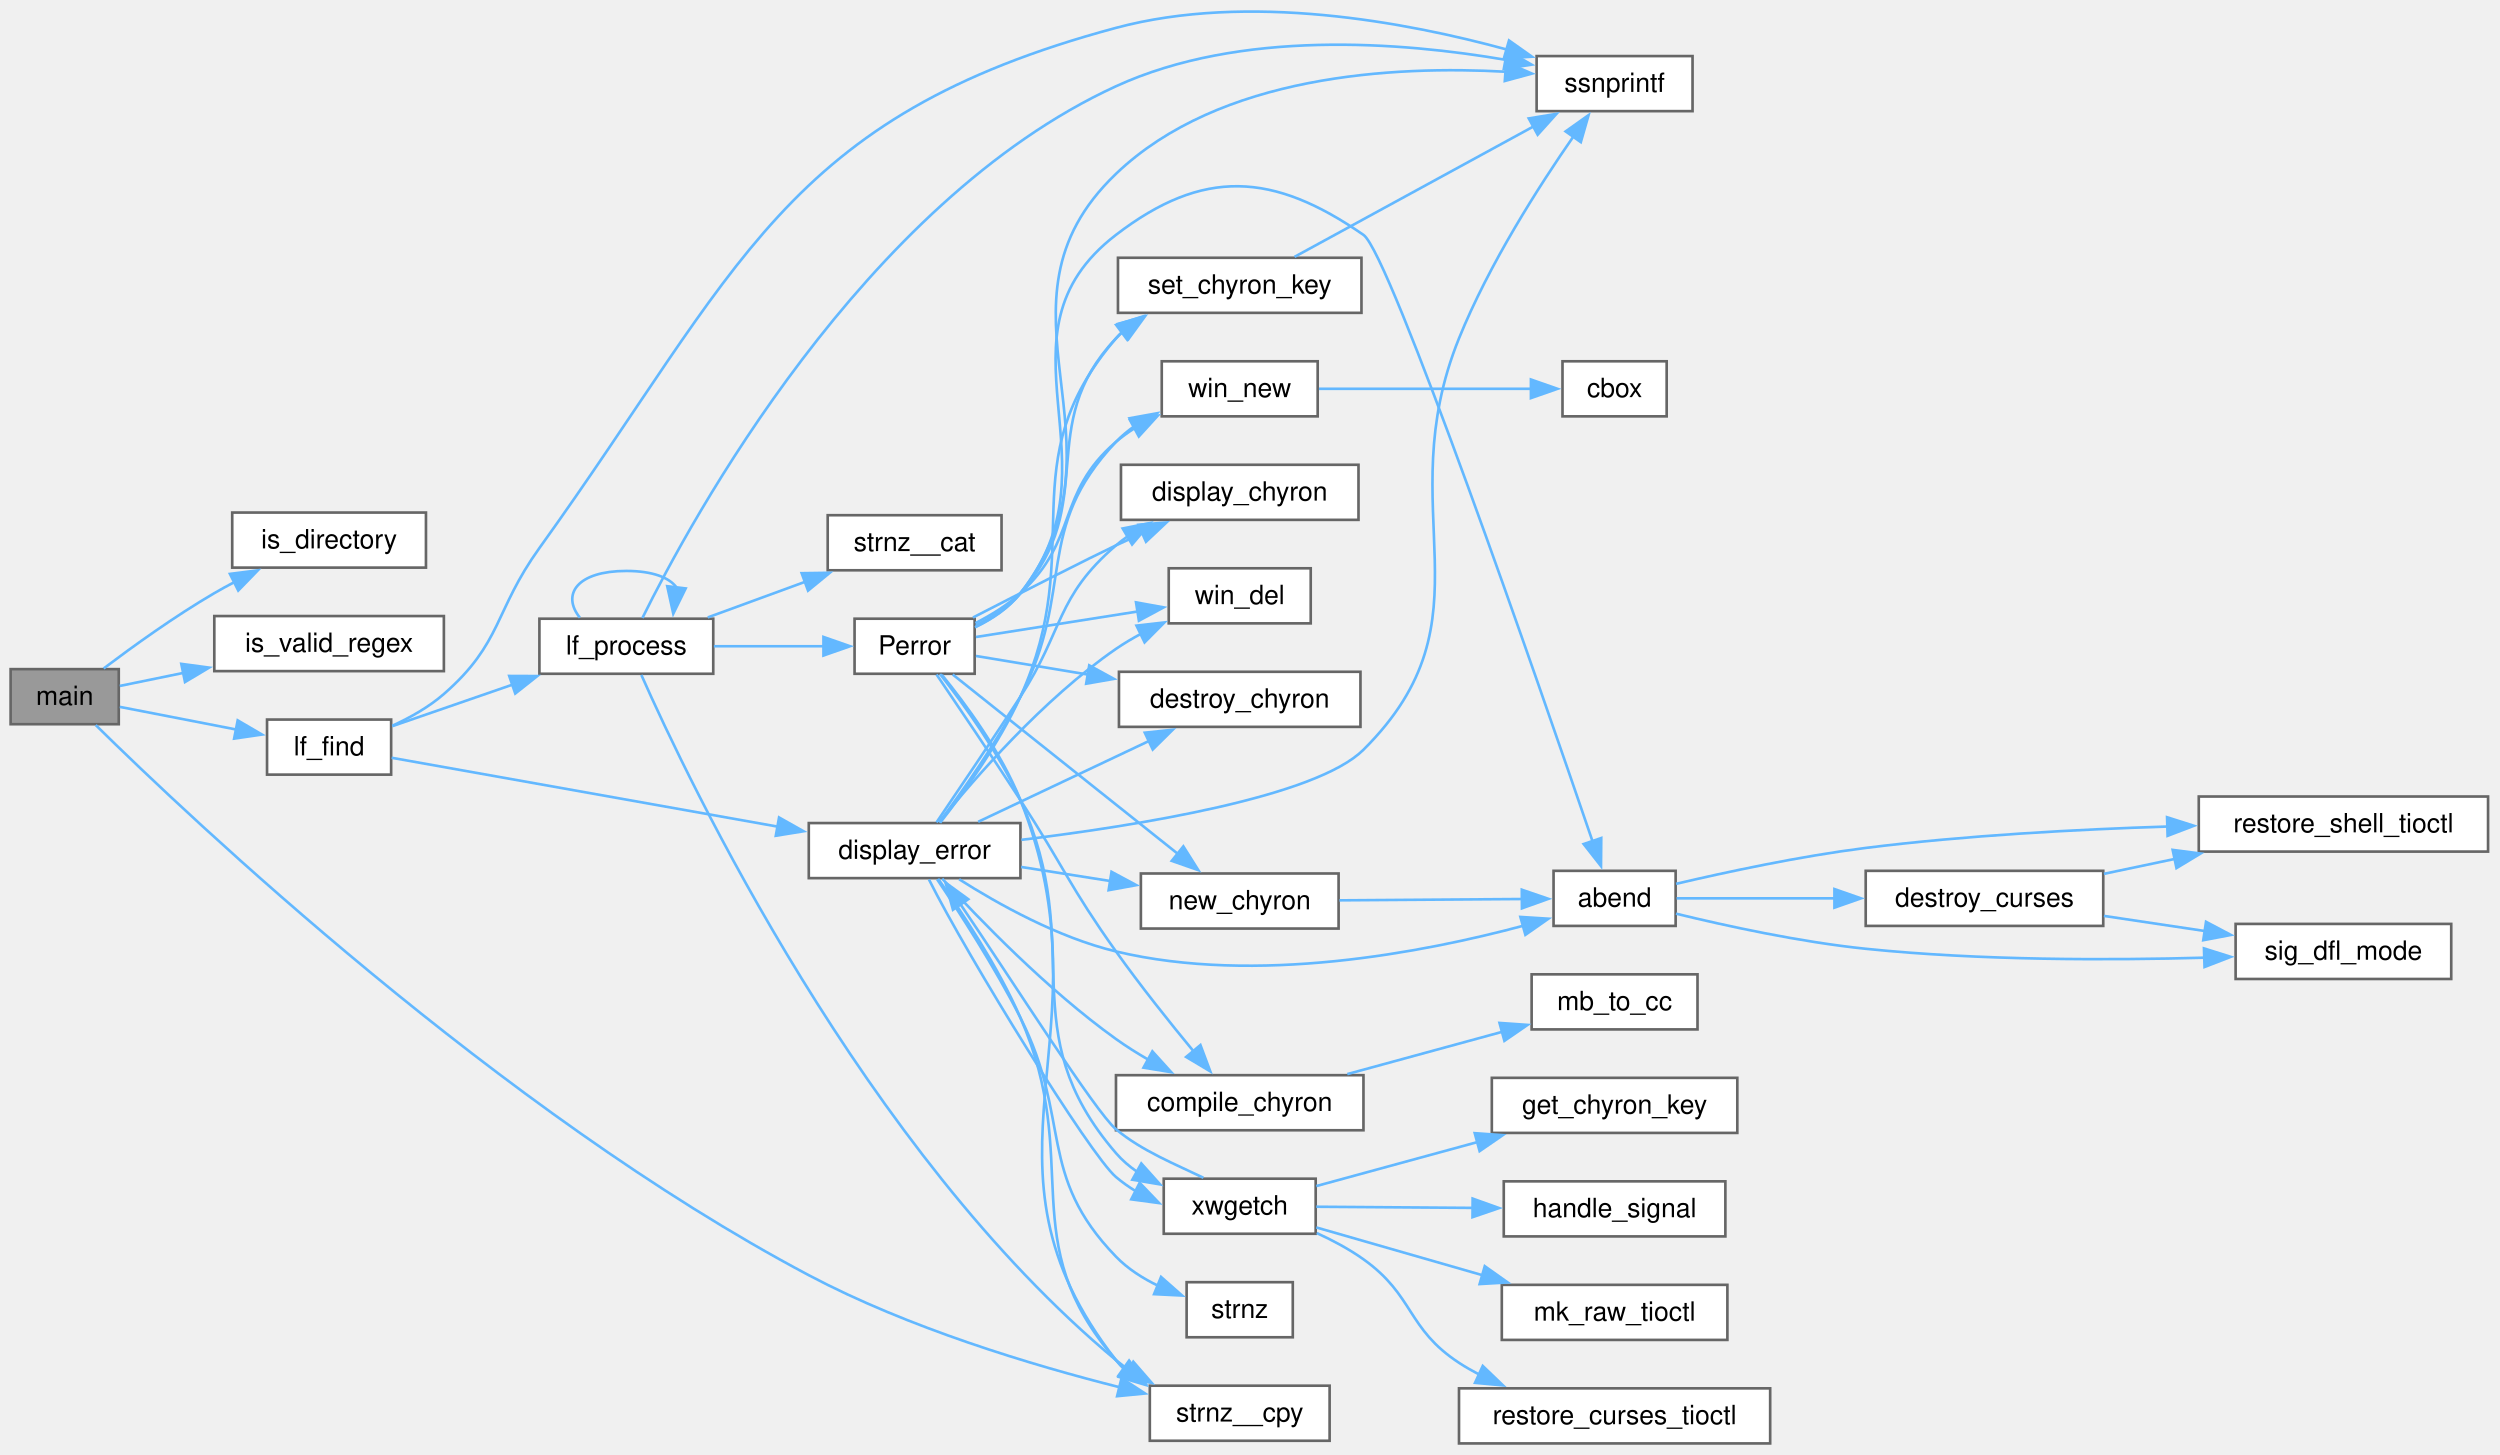
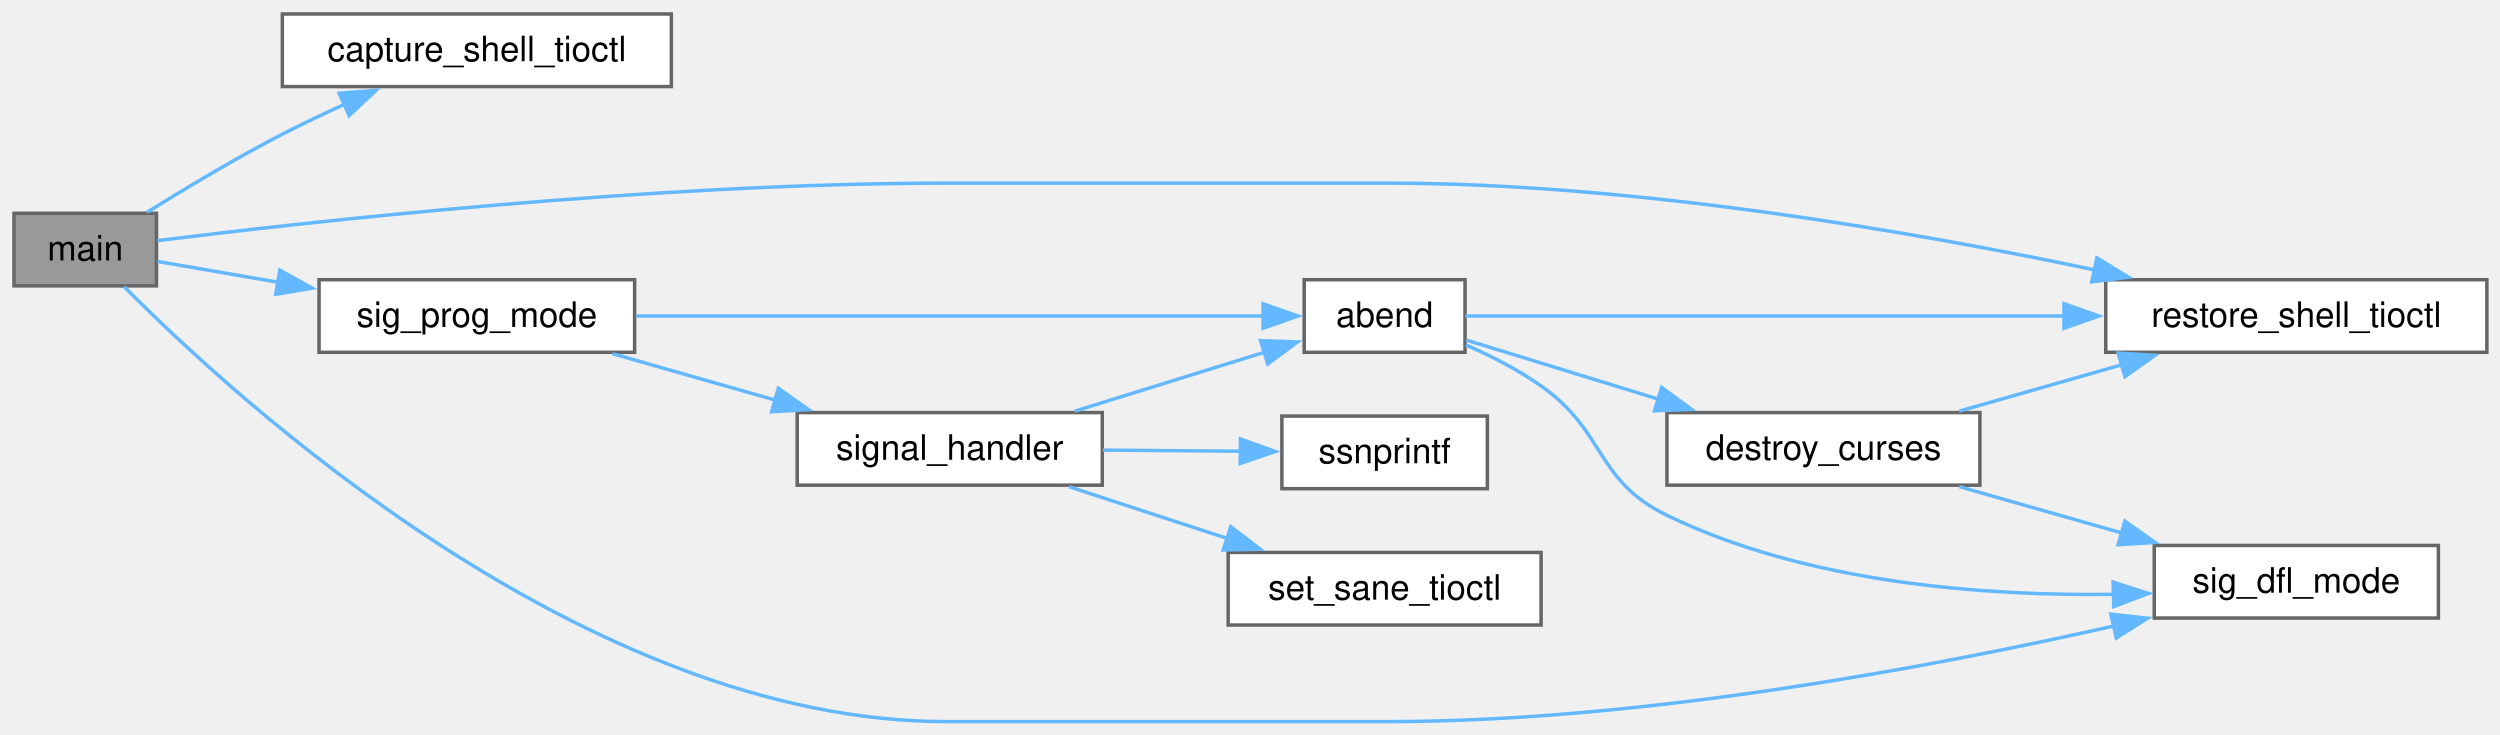
- <svg xmlns="http://www.w3.org/2000/svg" xmlns:xlink="http://www.w3.org/1999/xlink" width="942pt" height="548pt" viewBox="0.00 0.00 942.00 548.00">
-   <g id="graph0" class="graph" transform="scale(1 1) rotate(0) translate(4 543.88)">
+ <svg xmlns="http://www.w3.org/2000/svg" xmlns:xlink="http://www.w3.org/1999/xlink" width="715pt" height="210pt" viewBox="0.00 0.00 715.00 210.00">
+   <g id="graph0" class="graph" transform="scale(1 1) rotate(0) translate(4 206.38)">
    <g id="Node000001" class="node">
      <g id="a_Node000001">
-         <a xlink:title=" ">
-           <polygon fill="#999999" stroke="#666666" points="40.75,-291.75 0,-291.75 0,-271 40.75,-271 40.75,-291.75" />
-           <text xml:space="preserve" text-anchor="middle" x="20.38" y="-278.25" font-family="Helvetica,sans-Serif" font-size="10.00">main</text>
+         <a xlink:title="allows the user to enter a string in cooked mode">
+           <polygon fill="#999999" stroke="#666666" points="40.75,-145.38 0,-145.38 0,-124.62 40.75,-124.62 40.75,-145.38" />
+           <text xml:space="preserve" text-anchor="middle" x="20.38" y="-131.88" font-family="Helvetica,sans-Serif" font-size="10.00">main</text>
        </a>
      </g>
    </g>
    <g id="Node000002" class="node">
      <g id="a_Node000002">
-         <a xlink:href="../../dd/dee/a01081.html#ga36904413ff36a25decee4eafa2c5c108" target="_top" xlink:title="Checks if the given path is a directory.">
-           <polygon fill="white" stroke="#666666" points="156.5,-350.75 83.5,-350.75 83.5,-330 156.5,-330 156.5,-350.75" />
-           <text xml:space="preserve" text-anchor="middle" x="120" y="-337.25" font-family="Helvetica,sans-Serif" font-size="10.00">is_directory</text>
+         <a xlink:href="../../d0/d1f/a01087.html#ga0d6d5d9834cd5c2a9d14349bf7ab6274" target="_top" xlink:title="capture_shell_tioctl() - capture shell terminal settings">
+           <polygon fill="white" stroke="#666666" points="188,-202.38 76.75,-202.38 76.75,-181.62 188,-181.62 188,-202.38" />
+           <text xml:space="preserve" text-anchor="middle" x="132.38" y="-188.88" font-family="Helvetica,sans-Serif" font-size="10.00">capture_shell_tioctl</text>
        </a>
      </g>
    </g>
    <g id="edge1_Node000001_Node000002" class="edge">
      <g id="a_edge1_Node000001_Node000002">
        <a xlink:title=" ">
-           <path fill="none" stroke="#63b8ff" d="M35.05,-292C45.99,-300.26 61.92,-311.73 76.75,-320.38 79.2,-321.81 81.78,-323.22 84.39,-324.59" />
-           <polygon fill="#63b8ff" stroke="#63b8ff" points="82.64,-327.63 93.15,-328.97 85.77,-321.37 82.64,-327.63" />
+           <path fill="none" stroke="#63b8ff" d="M38.03,-145.66C48.87,-152.41 63.42,-161.13 76.75,-168 82.39,-170.91 88.46,-173.79 94.43,-176.51" />
+           <polygon fill="#63b8ff" stroke="#63b8ff" points="93,-179.71 103.57,-180.56 95.84,-173.31 93,-179.71" />
        </a>
      </g>
    </g>
    <g id="Node000003" class="node">
      <g id="a_Node000003">
-         <a xlink:href="../../dd/dee/a01081.html#ga76cb87971fb4e63944ec6627c56c0ffb" target="_top" xlink:title="Checks if the given regular expression pattern is valid.">
-           <polygon fill="white" stroke="#666666" points="163.25,-311.75 76.75,-311.75 76.75,-291 163.25,-291 163.25,-311.75" />
-           <text xml:space="preserve" text-anchor="middle" x="120" y="-298.25" font-family="Helvetica,sans-Serif" font-size="10.00">is_valid_regex</text>
+         <a xlink:href="../../d0/d1f/a01087.html#gac5e3adb304b78910fc77761ef6a743f0" target="_top" xlink:title="restore_shell_tioctl() - restore shell terminal settings">
+           <polygon fill="white" stroke="#666666" points="707.25,-126.38 598.25,-126.38 598.25,-105.62 707.25,-105.62 707.25,-126.38" />
+           <text xml:space="preserve" text-anchor="middle" x="652.75" y="-112.88" font-family="Helvetica,sans-Serif" font-size="10.00">restore_shell_tioctl</text>
        </a>
      </g>
    </g>
    <g id="edge2_Node000001_Node000003" class="edge">
      <g id="a_edge2_Node000001_Node000003">
        <a xlink:title=" ">
-           <path fill="none" stroke="#63b8ff" d="M41.13,-285.42C48.18,-286.87 56.5,-288.57 65.04,-290.32" />
-           <polygon fill="#63b8ff" stroke="#63b8ff" points="64.31,-293.74 74.81,-292.32 65.71,-286.89 64.31,-293.74" />
+           <path fill="none" stroke="#63b8ff" d="M41.04,-137.56C82.61,-142.75 182.49,-154 266.62,-154 266.62,-154 266.62,-154 393,-154 463.22,-154 543.03,-140.13 595.21,-129.15" />
+           <polygon fill="#63b8ff" stroke="#63b8ff" points="595.72,-132.62 604.76,-127.1 594.25,-125.78 595.72,-132.62" />
        </a>
      </g>
    </g>
    <g id="Node000004" class="node">
      <g id="a_Node000004">
-         <a xlink:href="../../dd/dee/a01081.html#ga5bd2fb968d70ed5285cfce1ed9e33ca1" target="_top" xlink:title="Find files in a directory matching a regular expression.">
-           <polygon fill="white" stroke="#666666" points="143.38,-272.75 96.62,-272.75 96.62,-252 143.38,-252 143.38,-272.75" />
-           <text xml:space="preserve" text-anchor="middle" x="120" y="-259.25" font-family="Helvetica,sans-Serif" font-size="10.00">lf_find</text>
+         <a xlink:href="../../da/db7/a01088.html#ga06c1eb6cf3649dc187115565409f91af" target="_top" xlink:title="Set signal handlers to default behavior.">
+           <polygon fill="white" stroke="#666666" points="693.38,-50.38 612.12,-50.38 612.12,-29.62 693.38,-29.62 693.38,-50.38" />
+           <text xml:space="preserve" text-anchor="middle" x="652.75" y="-36.88" font-family="Helvetica,sans-Serif" font-size="10.00">sig_dfl_mode</text>
        </a>
      </g>
    </g>
    <g id="edge3_Node000001_Node000004" class="edge">
      <g id="a_edge3_Node000001_Node000004">
        <a xlink:title=" ">
-           <path fill="none" stroke="#63b8ff" d="M41.13,-277.53C53.7,-275.08 70.32,-271.85 84.98,-269" />
-           <polygon fill="#63b8ff" stroke="#63b8ff" points="85.56,-272.45 94.71,-267.1 84.22,-265.58 85.56,-272.45" />
-         </a>
-       </g>
-     </g>
-     <g id="Node000018" class="node">
-       <g id="a_Node000018">
-         <a xlink:href="../../dd/dee/a01081.html#ga0de2e40df9bd7efc8fd9afb8ad2257e6" target="_top" xlink:title="safer alternative to strncpy">
-           <polygon fill="white" stroke="#666666" points="497,-21.75 429.25,-21.75 429.25,-1 497,-1 497,-21.75" />
-           <text xml:space="preserve" text-anchor="middle" x="463.12" y="-8.25" font-family="Helvetica,sans-Serif" font-size="10.00">strnz__cpy</text>
-         </a>
-       </g>
-     </g>
-     <g id="edge49_Node000001_Node000018" class="edge">
-       <g id="a_edge49_Node000001_Node000018">
-         <a xlink:title=" ">
-           <path fill="none" stroke="#63b8ff" d="M32.07,-270.67C67.35,-235.93 184.41,-125.01 300.75,-63.38 338.26,-43.51 384.71,-29.52 418.13,-21.1" />
-           <polygon fill="#63b8ff" stroke="#63b8ff" points="418.59,-24.59 427.47,-18.81 416.92,-17.79 418.59,-24.59" />
+           <path fill="none" stroke="#63b8ff" d="M31.49,-124.41C63.02,-92.58 163.59,0 266.62,0 266.62,0 266.62,0 393,0 465.84,0 548.87,-15.67 600.8,-27.4" />
+           <polygon fill="#63b8ff" stroke="#63b8ff" points="599.7,-30.74 610.23,-29.57 601.27,-23.91 599.7,-30.74" />
        </a>
      </g>
    </g>
    <g id="Node000005" class="node">
      <g id="a_Node000005">
-         <a xlink:href="../../d0/dd3/a01077.html#ga67659f8a701b74f4dec0d36227a10d1c" target="_top" xlink:title="Display an error message window or print to stderr.">
-           <polygon fill="white" stroke="#666666" points="380.5,-233.75 300.75,-233.75 300.75,-213 380.5,-213 380.5,-233.75" />
-           <text xml:space="preserve" text-anchor="middle" x="340.62" y="-220.25" font-family="Helvetica,sans-Serif" font-size="10.00">display_error</text>
+         <a xlink:href="../../da/db7/a01088.html#gaca2de03f6d52d4b11237990e4e605177" target="_top" xlink:title="Set up signal handlers for interrupt signals.">
+           <polygon fill="white" stroke="#666666" points="177.5,-126.38 87.25,-126.38 87.25,-105.62 177.5,-105.62 177.5,-126.38" />
+           <text xml:space="preserve" text-anchor="middle" x="132.38" y="-112.88" font-family="Helvetica,sans-Serif" font-size="10.00">sig_prog_mode</text>
        </a>
      </g>
    </g>
-     <g id="edge4_Node000004_Node000005" class="edge">
-       <g id="a_edge4_Node000004_Node000005">
+     <g id="edge4_Node000001_Node000005" class="edge">
+       <g id="a_edge4_Node000001_Node000005">
        <a xlink:title=" ">
-           <path fill="none" stroke="#63b8ff" d="M143.57,-258.35C177.67,-252.27 243.18,-240.58 289.06,-232.4" />
-           <polygon fill="#63b8ff" stroke="#63b8ff" points="289.55,-235.86 298.78,-230.66 288.32,-228.97 289.55,-235.86" />
-         </a>
-       </g>
-     </g>
-     <g id="Node000016" class="node">
-       <g id="a_Node000016">
-         <a xlink:href="../../dd/dee/a01081.html#ga63eb94756fb011a456a3dec900709cd8" target="_top" xlink:title="ssnprintf was designed to be a safer alternative to snprintf.">
-           <polygon fill="white" stroke="#666666" points="633.75,-522.75 575,-522.75 575,-502 633.75,-502 633.75,-522.75" />
-           <text xml:space="preserve" text-anchor="middle" x="604.38" y="-509.25" font-family="Helvetica,sans-Serif" font-size="10.00">ssnprintf</text>
-         </a>
-       </g>
-     </g>
-     <g id="edge48_Node000004_Node000016" class="edge">
-       <g id="a_edge48_Node000004_Node000016">
-         <a xlink:title=" ">
-           <path fill="none" stroke="#63b8ff" d="M143.87,-270.44C150.58,-273.51 157.62,-277.47 163.25,-282.38 185.28,-301.57 182.2,-313.65 199.25,-337.38 275.14,-442.98 290.91,-499.65 416.5,-533.38 466.29,-546.75 525.76,-535.63 564.02,-525.15" />
-           <polygon fill="#63b8ff" stroke="#63b8ff" points="564.6,-528.63 573.25,-522.51 562.67,-521.9 564.6,-528.63" />
-         </a>
-       </g>
-     </g>
-     <g id="Node000027" class="node">
-       <g id="a_Node000027">
-         <a xlink:href="../../dd/dee/a01081.html#ga07c8d6297f2d3fd2651a507391fd6d2e" target="_top" xlink:title="logic for lf_find()">
-           <polygon fill="white" stroke="#666666" points="264.75,-310.75 199.25,-310.75 199.25,-290 264.75,-290 264.75,-310.75" />
-           <text xml:space="preserve" text-anchor="middle" x="232" y="-297.25" font-family="Helvetica,sans-Serif" font-size="10.00">lf_process</text>
-         </a>
-       </g>
-     </g>
-     <g id="edge31_Node000004_Node000027" class="edge">
-       <g id="a_edge31_Node000004_Node000027">
-         <a xlink:title=" ">
-           <path fill="none" stroke="#63b8ff" d="M143.79,-270.25C156.86,-274.76 173.66,-280.57 189.03,-285.88" />
-           <polygon fill="#63b8ff" stroke="#63b8ff" points="187.87,-289.18 198.46,-289.14 190.15,-282.56 187.87,-289.18" />
+           <path fill="none" stroke="#63b8ff" d="M41.04,-131.6C50.79,-129.92 63.1,-127.79 75.48,-125.66" />
+           <polygon fill="#63b8ff" stroke="#63b8ff" points="76.04,-129.11 85.29,-123.96 74.84,-122.21 76.04,-129.11" />
        </a>
      </g>
    </g>
    <g id="Node000006" class="node">
      <g id="a_Node000006">
-         <a xlink:href="../../d0/dd3/a01077.html#ga8f6c45ca4a7f6a41c4c88314e697565a" target="_top" xlink:title="Abnormal program termination.">
-           <polygon fill="white" stroke="#666666" points="627.38,-215.75 581.38,-215.75 581.38,-195 627.38,-195 627.38,-215.75" />
-           <text xml:space="preserve" text-anchor="middle" x="604.38" y="-202.25" font-family="Helvetica,sans-Serif" font-size="10.00">abend</text>
+         <a xlink:href="../../d7/df7/a01074.html#ga8f6c45ca4a7f6a41c4c88314e697565a" target="_top" xlink:title="Abnormal program termination.">
+           <polygon fill="white" stroke="#666666" points="415,-126.38 369,-126.38 369,-105.62 415,-105.62 415,-126.38" />
+           <text xml:space="preserve" text-anchor="middle" x="392" y="-112.88" font-family="Helvetica,sans-Serif" font-size="10.00">abend</text>
        </a>
      </g>
    </g>
    <g id="edge5_Node000005_Node000006" class="edge">
      <g id="a_edge5_Node000005_Node000006">
        <a xlink:title=" ">
-           <path fill="none" stroke="#63b8ff" d="M357.41,-212.57C372.01,-203.29 394.67,-190.6 416.5,-185.38 469.27,-172.75 532.34,-184.97 570.06,-195.08" />
-           <polygon fill="#63b8ff" stroke="#63b8ff" points="568.88,-198.38 579.45,-197.71 570.77,-191.64 568.88,-198.38" />
+           <path fill="none" stroke="#63b8ff" d="M177.96,-116C228.99,-116 311.42,-116 357.35,-116" />
+           <polygon fill="#63b8ff" stroke="#63b8ff" points="357.23,-119.5 367.23,-116 357.23,-112.5 357.23,-119.5" />
        </a>
      </g>
    </g>
-     <g id="Node000010" class="node">
-       <g id="a_Node000010">
-         <a xlink:href="../../dd/d80/a01075.html#ga645871e46277e31736bc36d0f3dce4bd" target="_top" xlink:title="construct the chyron string from the chyron structure">
-           <polygon fill="white" stroke="#666666" points="509.75,-138.75 416.5,-138.75 416.5,-118 509.75,-118 509.75,-138.75" />
-           <text xml:space="preserve" text-anchor="middle" x="463.12" y="-125.25" font-family="Helvetica,sans-Serif" font-size="10.00">compile_chyron</text>
+     <g id="Node000008" class="node">
+       <g id="a_Node000008">
+         <a xlink:href="../../da/db7/a01088.html#gaa08a9a8dede37c66c81c3f51a0f338a9" target="_top" xlink:title="Signal handler for interrupt signals.">
+           <polygon fill="white" stroke="#666666" points="311.25,-88.38 224,-88.38 224,-67.62 311.25,-67.62 311.25,-88.38" />
+           <text xml:space="preserve" text-anchor="middle" x="267.62" y="-74.88" font-family="Helvetica,sans-Serif" font-size="10.00">signal_handler</text>
        </a>
      </g>
    </g>
-     <g id="edge11_Node000005_Node000010" class="edge">
-       <g id="a_edge11_Node000005_Node000010">
+     <g id="edge11_Node000005_Node000008" class="edge">
+       <g id="a_edge11_Node000005_Node000008">
        <a xlink:title=" ">
-           <path fill="none" stroke="#63b8ff" d="M351.02,-212.79C364.5,-198.02 390.58,-170.94 416.5,-152.38 420.35,-149.62 424.55,-146.98 428.8,-144.52" />
-           <polygon fill="#63b8ff" stroke="#63b8ff" points="430.21,-147.74 437.32,-139.88 426.87,-141.59 430.21,-147.74" />
+           <path fill="none" stroke="#63b8ff" d="M171.2,-105.21C185.69,-101.08 202.43,-96.31 217.8,-91.92" />
+           <polygon fill="#63b8ff" stroke="#63b8ff" points="218.59,-95.34 227.25,-89.23 216.67,-88.61 218.59,-95.34" />
        </a>
      </g>
    </g>
-     <g id="Node000012" class="node">
-       <g id="a_Node000012">
-         <a xlink:href="../../dd/d80/a01075.html#ga3f3feb40fd703913c5c136331f627c91" target="_top" xlink:title="Destroy Chyron structure.">
-           <polygon fill="white" stroke="#666666" points="508.62,-290.75 417.62,-290.75 417.62,-270 508.62,-270 508.62,-290.75" />
-           <text xml:space="preserve" text-anchor="middle" x="463.12" y="-277.25" font-family="Helvetica,sans-Serif" font-size="10.00">destroy_chyron</text>
+     <g id="edge9_Node000006_Node000003" class="edge">
+       <g id="a_edge9_Node000006_Node000003">
+         <a xlink:title=" ">
+           <path fill="none" stroke="#63b8ff" d="M415.06,-116C452.62,-116 530.37,-116 586.53,-116" />
+           <polygon fill="#63b8ff" stroke="#63b8ff" points="586.29,-119.5 596.29,-116 586.29,-112.5 586.29,-119.5" />
        </a>
      </g>
    </g>
-     <g id="edge13_Node000005_Node000012" class="edge">
-       <g id="a_edge13_Node000005_Node000012">
+     <g id="edge10_Node000006_Node000004" class="edge">
+       <g id="a_edge10_Node000006_Node000004">
        <a xlink:title=" ">
-           <path fill="none" stroke="#63b8ff" d="M364.57,-234.23C382.83,-242.87 408.63,-255.07 429.11,-264.76" />
-           <polygon fill="#63b8ff" stroke="#63b8ff" points="427.36,-267.8 437.89,-268.91 430.35,-261.47 427.36,-267.8" />
-         </a>
-       </g>
-     </g>
-     <g id="Node000013" class="node">
-       <g id="a_Node000013">
-         <a xlink:href="../../d9/db3/a01064.html#a3854b84b6d0347dcb55947552f137d0d" target="_top" xlink:title=" ">
-           <polygon fill="white" stroke="#666666" points="507.88,-368.75 418.38,-368.75 418.38,-348 507.88,-348 507.88,-368.75" />
-           <text xml:space="preserve" text-anchor="middle" x="463.12" y="-355.25" font-family="Helvetica,sans-Serif" font-size="10.00">display_chyron</text>
-         </a>
-       </g>
-     </g>
-     <g id="edge14_Node000005_Node000013" class="edge">
-       <g id="a_edge14_Node000005_Node000013">
-         <a xlink:title=" ">
-           <path fill="none" stroke="#63b8ff" d="M348.88,-234.01C356.75,-245.6 369.66,-264.71 380.5,-281.38 396.84,-306.49 393.78,-318.84 416.5,-338.38 417.94,-339.62 419.47,-340.79 421.07,-341.9" />
-           <polygon fill="#63b8ff" stroke="#63b8ff" points="419.02,-344.75 429.41,-346.82 422.57,-338.73 419.02,-344.75" />
-         </a>
-       </g>
-     </g>
-     <g id="Node000014" class="node">
-       <g id="a_Node000014">
-         <a xlink:href="../../dd/d80/a01075.html#gad37d5808ff30ae6894780425d865abae" target="_top" xlink:title="Create and initialize Chyron structure.">
-           <polygon fill="white" stroke="#666666" points="500.38,-214.75 425.88,-214.75 425.88,-194 500.38,-194 500.38,-214.75" />
-           <text xml:space="preserve" text-anchor="middle" x="463.12" y="-201.25" font-family="Helvetica,sans-Serif" font-size="10.00">new_chyron</text>
-         </a>
-       </g>
-     </g>
-     <g id="edge15_Node000005_Node000014" class="edge">
-       <g id="a_edge15_Node000005_Node000014">
-         <a xlink:title=" ">
-           <path fill="none" stroke="#63b8ff" d="M380.75,-217.21C391.46,-215.52 403.19,-213.67 414.33,-211.91" />
-           <polygon fill="#63b8ff" stroke="#63b8ff" points="414.82,-215.38 424.16,-210.36 413.73,-208.46 414.82,-215.38" />
-         </a>
-       </g>
-     </g>
-     <g id="Node000015" class="node">
-       <g id="a_Node000015">
-         <a xlink:href="../../d9/db3/a01064.html#ad1b7aa3694d915e1fd1aef4387a947b8" target="_top" xlink:title=" ">
-           <polygon fill="white" stroke="#666666" points="509,-446.75 417.25,-446.75 417.25,-426 509,-426 509,-446.75" />
-           <text xml:space="preserve" text-anchor="middle" x="463.12" y="-433.25" font-family="Helvetica,sans-Serif" font-size="10.00">set_chyron_key</text>
-         </a>
-       </g>
-     </g>
-     <g id="edge17_Node000005_Node000015" class="edge">
-       <g id="a_edge17_Node000005_Node000015">
-         <a xlink:title=" ">
-           <path fill="none" stroke="#63b8ff" d="M350.22,-233.86C358.98,-245.01 372.39,-263.49 380.5,-281.38 406.13,-337.93 376.06,-369.25 416.5,-416.38 417.19,-417.18 417.92,-417.95 418.68,-418.69" />
-           <polygon fill="#63b8ff" stroke="#63b8ff" points="416.55,-421.47 426.66,-424.65 420.74,-415.86 416.55,-421.47" />
-         </a>
-       </g>
-     </g>
-     <g id="edge19_Node000005_Node000016" class="edge">
-       <g id="a_edge19_Node000005_Node000016">
-         <a xlink:title=" ">
-           <path fill="none" stroke="#63b8ff" d="M380.86,-227.43C424.69,-232.76 491.87,-243.6 509.75,-261.38 559.91,-311.24 519.23,-350.81 545.75,-416.38 557.07,-444.35 575.85,-473.7 588.88,-492.47" />
-           <polygon fill="#63b8ff" stroke="#63b8ff" points="585.93,-494.36 594.57,-500.5 591.65,-490.32 585.93,-494.36" />
-         </a>
-       </g>
-     </g>
-     <g id="Node000017" class="node">
-       <g id="a_Node000017">
-         <a xlink:href="../../dd/dee/a01081.html#ga636608f26d1193b5d860f2312cd8ee49" target="_top" xlink:title="terminates string at New Line, Carriage Return, or max_len">
-           <polygon fill="white" stroke="#666666" points="483.12,-60.75 443.12,-60.75 443.12,-40 483.12,-40 483.12,-60.75" />
-           <text xml:space="preserve" text-anchor="middle" x="463.12" y="-47.25" font-family="Helvetica,sans-Serif" font-size="10.00">strnz</text>
-         </a>
-       </g>
-     </g>
-     <g id="edge20_Node000005_Node000017" class="edge">
-       <g id="a_edge20_Node000005_Node000017">
-         <a xlink:title=" ">
-           <path fill="none" stroke="#63b8ff" d="M349.1,-212.55C357.4,-200.26 370.9,-179.43 380.5,-160.38 399.88,-121.9 386.54,-101.33 416.5,-70.38 420.94,-65.79 426.6,-62.19 432.42,-59.38" />
-           <polygon fill="#63b8ff" stroke="#63b8ff" points="433.48,-62.73 441.43,-55.72 430.85,-56.25 433.48,-62.73" />
-         </a>
-       </g>
-     </g>
-     <g id="edge21_Node000005_Node000018" class="edge">
-       <g id="a_edge21_Node000005_Node000018">
-         <a xlink:title=" ">
-           <path fill="none" stroke="#63b8ff" d="M349.49,-212.74C358.14,-200.61 371.95,-179.92 380.5,-160.38 404.36,-105.84 377.48,-76.32 416.5,-31.38 417.46,-30.27 418.49,-29.23 419.57,-28.24" />
-           <polygon fill="#63b8ff" stroke="#63b8ff" points="421.44,-31.21 427.59,-22.58 417.4,-25.49 421.44,-31.21" />
-         </a>
-       </g>
-     </g>
-     <g id="Node000019" class="node">
-       <g id="a_Node000019">
-         <a xlink:href="../../d7/df7/a01074.html#ga9dd598e1d49c8764af1eec42c682623e" target="_top" xlink:title="Delete the current window and its associated box window.">
-           <polygon fill="white" stroke="#666666" points="489.88,-329.75 436.38,-329.75 436.38,-309 489.88,-309 489.88,-329.75" />
-           <text xml:space="preserve" text-anchor="middle" x="463.12" y="-316.25" font-family="Helvetica,sans-Serif" font-size="10.00">win_del</text>
-         </a>
-       </g>
-     </g>
-     <g id="edge22_Node000005_Node000019" class="edge">
-       <g id="a_edge22_Node000005_Node000019">
-         <a xlink:title=" ">
-           <path fill="none" stroke="#63b8ff" d="M350.03,-234.23C362.89,-250.24 388.89,-280.36 416.5,-299.38 419.49,-301.43 422.73,-303.36 426.05,-305.13" />
-           <polygon fill="#63b8ff" stroke="#63b8ff" points="424.23,-308.14 434.75,-309.34 427.28,-301.84 424.23,-308.14" />
-         </a>
-       </g>
-     </g>
-     <g id="Node000020" class="node">
-       <g id="a_Node000020">
-         <a xlink:href="../../d7/df7/a01074.html#ga435c7bff7ffedb8f51c6de9259e36f6c" target="_top" xlink:title="Create a new window with optional box and title.">
-           <polygon fill="white" stroke="#666666" points="492.5,-407.75 433.75,-407.75 433.75,-387 492.5,-387 492.5,-407.75" />
-           <text xml:space="preserve" text-anchor="middle" x="463.12" y="-394.25" font-family="Helvetica,sans-Serif" font-size="10.00">win_new</text>
-         </a>
-       </g>
-     </g>
-     <g id="edge23_Node000005_Node000020" class="edge">
-       <g id="a_edge23_Node000005_Node000020">
-         <a xlink:title=" ">
-           <path fill="none" stroke="#63b8ff" d="M349.87,-234.03C358.34,-245.32 371.53,-263.91 380.5,-281.38 401.32,-321.91 385.17,-344.29 416.5,-377.38 418.6,-379.59 420.99,-381.58 423.55,-383.36" />
-           <polygon fill="#63b8ff" stroke="#63b8ff" points="421.61,-386.28 432.04,-388.17 425.06,-380.19 421.61,-386.28" />
-         </a>
-       </g>
-     </g>
-     <g id="Node000022" class="node">
-       <g id="a_Node000022">
-         <a xlink:href="../../d7/df7/a01074.html#ga2feaacf50ca2c7d00b73e21faca59702" target="_top" xlink:title="Wrapper for wgetch that handles signals, mouse events, checks for clicks on the chyron line,...">
-           <polygon fill="white" stroke="#666666" points="491.75,-99.75 434.5,-99.75 434.5,-79 491.75,-79 491.75,-99.75" />
-           <text xml:space="preserve" text-anchor="middle" x="463.12" y="-86.25" font-family="Helvetica,sans-Serif" font-size="10.00">xwgetch</text>
-         </a>
-       </g>
-     </g>
-     <g id="edge25_Node000005_Node000022" class="edge">
-       <g id="a_edge25_Node000005_Node000022">
-         <a xlink:title=" ">
-           <path fill="none" stroke="#63b8ff" d="M346.02,-212.5C360.57,-183.41 406.78,-108.59 416.5,-100.38 418.84,-98.4 421.4,-96.59 424.07,-94.96" />
-           <polygon fill="#63b8ff" stroke="#63b8ff" points="425.42,-98.21 432.75,-90.56 422.25,-91.97 425.42,-98.21" />
+           <path fill="none" stroke="#63b8ff" d="M415.23,-107.74C422.41,-104.59 430.2,-100.62 436.75,-96 455.5,-82.78 452.11,-69.03 472.75,-59 512.74,-39.56 563.57,-35.86 600.84,-36.41" />
+           <polygon fill="#63b8ff" stroke="#63b8ff" points="600.34,-39.9 610.43,-36.66 600.53,-32.9 600.34,-39.9" />
        </a>
      </g>
    </g>
    <g id="Node000007" class="node">
      <g id="a_Node000007">
-         <a xlink:href="../../d7/df7/a01074.html#gafc0985a403e3eac0b2cd8f0fab500256" target="_top" xlink:title="Gracefully shut down NCurses and restore terminal settings.">
-           <polygon fill="white" stroke="#666666" points="788.5,-215.75 699,-215.75 699,-195 788.5,-195 788.5,-215.75" />
-           <text xml:space="preserve" text-anchor="middle" x="743.75" y="-202.25" font-family="Helvetica,sans-Serif" font-size="10.00">destroy_curses</text>
+         <a xlink:href="../../df/d18/a01071.html#gafc0985a403e3eac0b2cd8f0fab500256" target="_top" xlink:title="Gracefully shut down NCurses and restore terminal settings.">
+           <polygon fill="white" stroke="#666666" points="562.25,-88.38 472.75,-88.38 472.75,-67.62 562.25,-67.62 562.25,-88.38" />
+           <text xml:space="preserve" text-anchor="middle" x="517.5" y="-74.88" font-family="Helvetica,sans-Serif" font-size="10.00">destroy_curses</text>
        </a>
      </g>
    </g>
    <g id="edge6_Node000006_Node000007" class="edge">
      <g id="a_edge6_Node000006_Node000007">
        <a xlink:title=" ">
-           <path fill="none" stroke="#63b8ff" d="M627.75,-205.38C643.92,-205.38 666.49,-205.38 687.36,-205.38" />
-           <polygon fill="#63b8ff" stroke="#63b8ff" points="687.21,-208.88 697.21,-205.38 687.21,-201.88 687.21,-208.88" />
+           <path fill="none" stroke="#63b8ff" d="M415.36,-109.12C430.7,-104.4 451.61,-97.97 470.43,-92.17" />
+           <polygon fill="#63b8ff" stroke="#63b8ff" points="471.24,-95.59 479.77,-89.3 469.18,-88.9 471.24,-95.59" />
        </a>
      </g>
    </g>
-     <g id="Node000008" class="node">
-       <g id="a_Node000008">
-         <a xlink:href="../../da/d73/a01090.html#gac5e3adb304b78910fc77761ef6a743f0" target="_top" xlink:title="restore_shell_tioctl() - restore shell terminal settings">
-           <polygon fill="white" stroke="#666666" points="933.5,-243.75 824.5,-243.75 824.5,-223 933.5,-223 933.5,-243.75" />
-           <text xml:space="preserve" text-anchor="middle" x="879" y="-230.25" font-family="Helvetica,sans-Serif" font-size="10.00">restore_shell_tioctl</text>
+     <g id="edge7_Node000007_Node000003" class="edge">
+       <g id="a_edge7_Node000007_Node000003">
+         <a xlink:title=" ">
+           <path fill="none" stroke="#63b8ff" d="M556.33,-88.79C570.82,-92.92 587.55,-97.69 602.93,-102.08" />
+           <polygon fill="#63b8ff" stroke="#63b8ff" points="601.8,-105.39 612.37,-104.77 603.72,-98.66 601.8,-105.39" />
        </a>
      </g>
    </g>
-     <g id="edge9_Node000006_Node000008" class="edge">
-       <g id="a_edge9_Node000006_Node000008">
+     <g id="edge8_Node000007_Node000004" class="edge">
+       <g id="a_edge8_Node000007_Node000004">
        <a xlink:title=" ">
-           <path fill="none" stroke="#63b8ff" d="M627.54,-210.85C646.42,-215.28 674.32,-221.27 699,-224.38 736.58,-229.11 778.9,-231.37 812.95,-232.45" />
-           <polygon fill="#63b8ff" stroke="#63b8ff" points="812.55,-235.94 822.65,-232.73 812.75,-228.94 812.55,-235.94" />
+           <path fill="none" stroke="#63b8ff" d="M556.33,-67.21C570.82,-63.08 587.55,-58.31 602.93,-53.92" />
+           <polygon fill="#63b8ff" stroke="#63b8ff" points="603.72,-57.34 612.37,-51.23 601.8,-50.61 603.72,-57.34" />
+         </a>
+       </g>
+     </g>
+     <g id="edge12_Node000008_Node000006" class="edge">
+       <g id="a_edge12_Node000008_Node000006">
+         <a xlink:title=" ">
+           <path fill="none" stroke="#63b8ff" d="M303.37,-88.79C320.36,-94.06 340.72,-100.39 357.54,-105.61" />
+           <polygon fill="#63b8ff" stroke="#63b8ff" points="356.5,-108.95 367.09,-108.58 358.58,-102.27 356.5,-108.95" />
        </a>
      </g>
    </g>
    <g id="Node000009" class="node">
      <g id="a_Node000009">
-         <a xlink:href="../../d6/d0d/a01091.html#ga06c1eb6cf3649dc187115565409f91af" target="_top" xlink:title="Set signal handlers to default behavior.">
-           <polygon fill="white" stroke="#666666" points="919.62,-195.75 838.38,-195.75 838.38,-175 919.62,-175 919.62,-195.75" />
-           <text xml:space="preserve" text-anchor="middle" x="879" y="-182.25" font-family="Helvetica,sans-Serif" font-size="10.00">sig_dfl_mode</text>
+         <a xlink:href="../../d0/d1f/a01087.html#gab69b11814964ea732c1e8e0ca6d22c1c" target="_top" xlink:title="set_sane_tioctl() - set terminal to sane settings for C-MENU">
+           <polygon fill="white" stroke="#666666" points="436.75,-48.38 347.25,-48.38 347.25,-27.62 436.75,-27.62 436.75,-48.38" />
+           <text xml:space="preserve" text-anchor="middle" x="392" y="-34.88" font-family="Helvetica,sans-Serif" font-size="10.00">set_sane_tioctl</text>
        </a>
      </g>
    </g>
-     <g id="edge10_Node000006_Node000009" class="edge">
-       <g id="a_edge10_Node000006_Node000009">
+     <g id="edge13_Node000008_Node000009" class="edge">
+       <g id="a_edge13_Node000008_Node000009">
        <a xlink:title=" ">
-           <path fill="none" stroke="#63b8ff" d="M627.51,-199.61C646.36,-195.01 674.25,-188.93 699,-186.38 741.96,-181.94 791.02,-182.02 826.9,-183.03" />
-           <polygon fill="#63b8ff" stroke="#63b8ff" points="826.45,-186.52 836.55,-183.34 826.67,-179.52 826.45,-186.52" />
+           <path fill="none" stroke="#63b8ff" d="M301.74,-67.18C315.75,-62.6 332.27,-57.2 347.27,-52.29" />
+           <polygon fill="#63b8ff" stroke="#63b8ff" points="348,-55.74 356.42,-49.3 345.83,-49.08 348,-55.74" />
        </a>
      </g>
    </g>
-     <g id="edge7_Node000007_Node000008" class="edge">
-       <g id="a_edge7_Node000007_Node000008">
-         <a xlink:title=" ">
-           <path fill="none" stroke="#63b8ff" d="M788.75,-214.62C797.37,-216.43 806.57,-218.37 815.66,-220.28" />
-           <polygon fill="#63b8ff" stroke="#63b8ff" points="814.66,-223.64 825.17,-222.27 816.1,-216.79 814.66,-223.64" />
+     <g id="Node000010" class="node">
+       <g id="a_Node000010">
+         <a xlink:href="../../db/dba/a01078.html#ga63eb94756fb011a456a3dec900709cd8" target="_top" xlink:title="ssnprintf was designed to be a safer alternative to snprintf.">
+           <polygon fill="white" stroke="#666666" points="421.38,-87.38 362.62,-87.38 362.62,-66.62 421.38,-66.62 421.38,-87.38" />
+           <text xml:space="preserve" text-anchor="middle" x="392" y="-73.88" font-family="Helvetica,sans-Serif" font-size="10.00">ssnprintf</text>
        </a>
      </g>
    </g>
-     <g id="edge8_Node000007_Node000009" class="edge">
-       <g id="a_edge8_Node000007_Node000009">
+     <g id="edge14_Node000008_Node000010" class="edge">
+       <g id="a_edge14_Node000008_Node000010">
        <a xlink:title=" ">
-           <path fill="none" stroke="#63b8ff" d="M788.75,-198.77C800.94,-196.94 814.27,-194.94 826.83,-193.06" />
-           <polygon fill="#63b8ff" stroke="#63b8ff" points="827.23,-196.54 836.6,-191.59 826.19,-189.61 827.23,-196.54" />
-         </a>
-       </g>
-     </g>
-     <g id="Node000011" class="node">
-       <g id="a_Node000011">
-         <a xlink:href="../../dd/d80/a01075.html#gac8edae1b92a3fc0dc55aa1d91433700f" target="_top" xlink:title="Convert multibyte string to complex character array.">
-           <polygon fill="white" stroke="#666666" points="635.62,-176.75 573.12,-176.75 573.12,-156 635.62,-156 635.62,-176.75" />
-           <text xml:space="preserve" text-anchor="middle" x="604.38" y="-163.25" font-family="Helvetica,sans-Serif" font-size="10.00">mb_to_cc</text>
-         </a>
-       </g>
-     </g>
-     <g id="edge12_Node000010_Node000011" class="edge">
-       <g id="a_edge12_Node000010_Node000011">
-         <a xlink:title=" ">
-           <path fill="none" stroke="#63b8ff" d="M503.66,-139.16C521.9,-144.14 543.56,-150.05 562.02,-155.09" />
-           <polygon fill="#63b8ff" stroke="#63b8ff" points="561.02,-158.44 571.59,-157.7 562.86,-151.69 561.02,-158.44" />
-         </a>
-       </g>
-     </g>
-     <g id="edge16_Node000014_Node000006" class="edge">
-       <g id="a_edge16_Node000014_Node000006">
-         <a xlink:title=" ">
-           <path fill="none" stroke="#63b8ff" d="M500.71,-204.64C522,-204.79 548.65,-204.98 569.46,-205.13" />
-           <polygon fill="#63b8ff" stroke="#63b8ff" points="569.42,-208.63 579.44,-205.2 569.47,-201.63 569.42,-208.63" />
-         </a>
-       </g>
-     </g>
-     <g id="edge18_Node000015_Node000016" class="edge">
-       <g id="a_edge18_Node000015_Node000016">
-         <a xlink:title=" ">
-           <path fill="none" stroke="#63b8ff" d="M483.78,-447.1C507.21,-459.89 546.59,-481.39 573.73,-496.19" />
-           <polygon fill="#63b8ff" stroke="#63b8ff" points="572.04,-499.26 582.49,-500.98 575.39,-493.11 572.04,-499.26" />
-         </a>
-       </g>
-     </g>
-     <g id="Node000021" class="node">
-       <g id="a_Node000021">
-         <a xlink:href="../../d7/df7/a01074.html#gac9adcf7339be4a05ab1a7350c236b8a5" target="_top" xlink:title="Draw a box around the specified window.">
-           <polygon fill="white" stroke="#666666" points="624,-407.75 584.75,-407.75 584.75,-387 624,-387 624,-407.75" />
-           <text xml:space="preserve" text-anchor="middle" x="604.38" y="-394.25" font-family="Helvetica,sans-Serif" font-size="10.00">cbox</text>
-         </a>
-       </g>
-     </g>
-     <g id="edge24_Node000020_Node000021" class="edge">
-       <g id="a_edge24_Node000020_Node000021">
-         <a xlink:title=" ">
-           <path fill="none" stroke="#63b8ff" d="M492.98,-397.38C516.31,-397.38 549.09,-397.38 572.86,-397.38" />
-           <polygon fill="#63b8ff" stroke="#63b8ff" points="572.85,-400.88 582.85,-397.38 572.85,-393.88 572.85,-400.88" />
-         </a>
-       </g>
-     </g>
-     <g id="edge26_Node000022_Node000005" class="edge">
-       <g id="a_edge26_Node000022_Node000005">
-         <a xlink:title=" ">
-           <path fill="none" stroke="#63b8ff" d="M449.44,-100.1C439.63,-104.87 426.15,-110.23 416.5,-118.38 408.69,-124.97 377.36,-174.52 357.79,-203.32" />
-           <polygon fill="#63b8ff" stroke="#63b8ff" points="355.08,-201.08 352.27,-211.3 360.84,-205.06 355.08,-201.08" />
-         </a>
-       </g>
-     </g>
-     <g id="Node000023" class="node">
-       <g id="a_Node000023">
-         <a xlink:href="../../dd/d80/a01075.html#ga4298f891699300bfc4e6e56fd2a8d574" target="_top" xlink:title="Get keycode from chyron.">
-           <polygon fill="white" stroke="#666666" points="650.62,-137.75 558.12,-137.75 558.12,-117 650.62,-117 650.62,-137.75" />
-           <text xml:space="preserve" text-anchor="middle" x="604.38" y="-124.25" font-family="Helvetica,sans-Serif" font-size="10.00">get_chyron_key</text>
-         </a>
-       </g>
-     </g>
-     <g id="edge27_Node000022_Node000023" class="edge">
-       <g id="a_edge27_Node000022_Node000023">
-         <a xlink:title=" ">
-           <path fill="none" stroke="#63b8ff" d="M491.97,-96.97C509.31,-101.71 532.15,-107.94 552.63,-113.53" />
-           <polygon fill="#63b8ff" stroke="#63b8ff" points="551.68,-116.9 562.25,-116.15 553.52,-110.14 551.68,-116.9" />
-         </a>
-       </g>
-     </g>
-     <g id="Node000024" class="node">
-       <g id="a_Node000024">
-         <a xlink:href="../../d8/db9/a00725.html#a0667873879b5846c3fe2fa2cc96059d6" target="_top" xlink:title=" ">
-           <polygon fill="white" stroke="#666666" points="646.12,-98.75 562.62,-98.75 562.62,-78 646.12,-78 646.12,-98.75" />
-           <text xml:space="preserve" text-anchor="middle" x="604.38" y="-85.25" font-family="Helvetica,sans-Serif" font-size="10.00">handle_signal</text>
-         </a>
-       </g>
-     </g>
-     <g id="edge28_Node000022_Node000024" class="edge">
-       <g id="a_edge28_Node000022_Node000024">
-         <a xlink:title=" ">
-           <path fill="none" stroke="#63b8ff" d="M491.97,-89.18C508.82,-89.05 530.86,-88.9 550.88,-88.75" />
-           <polygon fill="#63b8ff" stroke="#63b8ff" points="550.89,-92.25 560.86,-88.68 550.84,-85.25 550.89,-92.25" />
-         </a>
-       </g>
-     </g>
-     <g id="Node000025" class="node">
-       <g id="a_Node000025">
-         <a xlink:href="../../da/d73/a01090.html#ga9595fce25a583a656ca51a8b8f7494ae" target="_top" xlink:title="mk_raw_tioctl() - set terminal to raw mode">
-           <polygon fill="white" stroke="#666666" points="646.88,-59.75 561.88,-59.75 561.88,-39 646.88,-39 646.88,-59.75" />
-           <text xml:space="preserve" text-anchor="middle" x="604.38" y="-46.25" font-family="Helvetica,sans-Serif" font-size="10.00">mk_raw_tioctl</text>
-         </a>
-       </g>
-     </g>
-     <g id="edge29_Node000022_Node000025" class="edge">
-       <g id="a_edge29_Node000022_Node000025">
-         <a xlink:title=" ">
-           <path fill="none" stroke="#63b8ff" d="M491.97,-81.38C509.87,-76.24 533.6,-69.42 554.57,-63.39" />
-           <polygon fill="#63b8ff" stroke="#63b8ff" points="555.46,-66.78 564.1,-60.66 553.52,-60.05 555.46,-66.78" />
-         </a>
-       </g>
-     </g>
-     <g id="Node000026" class="node">
-       <g id="a_Node000026">
-         <a xlink:href="../../da/d73/a01090.html#ga1c8e0f0a02e08c783231a20093fb8410" target="_top" xlink:title="restore_curses_tioctl() - restore curses terminal settings">
-           <polygon fill="white" stroke="#666666" points="663,-20.75 545.75,-20.75 545.75,0 663,0 663,-20.75" />
-           <text xml:space="preserve" text-anchor="middle" x="604.38" y="-7.25" font-family="Helvetica,sans-Serif" font-size="10.00">restore_curses_tioctl</text>
-         </a>
-       </g>
-     </g>
-     <g id="edge30_Node000022_Node000026" class="edge">
-       <g id="a_edge30_Node000022_Node000026">
-         <a xlink:title=" ">
-           <path fill="none" stroke="#63b8ff" d="M492.14,-79.27C498.2,-76.5 504.4,-73.19 509.75,-69.38 528.96,-55.68 526.02,-43.3 545.75,-30.38 548.15,-28.8 550.69,-27.34 553.32,-25.98" />
-           <polygon fill="#63b8ff" stroke="#63b8ff" points="554.7,-29.19 562.34,-21.86 551.79,-22.83 554.7,-29.19" />
-         </a>
-       </g>
-     </g>
-     <g id="edge45_Node000027_Node000016" class="edge">
-       <g id="a_edge45_Node000027_Node000016">
-         <a xlink:title=" ">
-           <path fill="none" stroke="#63b8ff" d="M238.06,-311.02C256.08,-347.5 321.19,-467.64 416.5,-511.38 463.37,-532.88 524.07,-528.07 563.36,-521.33" />
-           <polygon fill="#63b8ff" stroke="#63b8ff" points="563.9,-524.79 573.1,-519.52 562.63,-517.9 563.9,-524.79" />
-         </a>
-       </g>
-     </g>
-     <g id="edge47_Node000027_Node000018" class="edge">
-       <g id="a_edge47_Node000027_Node000018">
-         <a xlink:title=" ">
-           <path fill="none" stroke="#63b8ff" d="M237.66,-289.56C255.28,-249.81 321.66,-110.07 416.5,-31.38 418.15,-30.01 419.9,-28.72 421.73,-27.5" />
-           <polygon fill="#63b8ff" stroke="#63b8ff" points="423.03,-30.79 429.98,-22.8 419.56,-24.71 423.03,-30.79" />
-         </a>
-       </g>
-     </g>
-     <g id="edge32_Node000027_Node000027" class="edge">
-       <g id="a_edge32_Node000027_Node000027">
-         <a xlink:title=" ">
-           <path fill="none" stroke="#63b8ff" d="M214.5,-311.15C207.5,-319.81 213.33,-328.75 232,-328.75 241.92,-328.75 248.21,-326.23 250.89,-322.56" />
-           <polygon fill="#63b8ff" stroke="#63b8ff" points="254.36,-322.16 249.69,-312.65 247.41,-323 254.36,-322.16" />
-         </a>
-       </g>
-     </g>
-     <g id="Node000028" class="node">
-       <g id="a_Node000028">
-         <a xlink:href="../../d0/dd3/a01077.html#ga61b4f28456257f68ed042bed7f187efd" target="_top" xlink:title="Display a simple error message window or print to stderr.">
-           <polygon fill="white" stroke="#666666" points="363.25,-310.75 318,-310.75 318,-290 363.25,-290 363.25,-310.75" />
-           <text xml:space="preserve" text-anchor="middle" x="340.62" y="-297.25" font-family="Helvetica,sans-Serif" font-size="10.00">Perror</text>
-         </a>
-       </g>
-     </g>
-     <g id="edge33_Node000027_Node000028" class="edge">
-       <g id="a_edge33_Node000027_Node000028">
-         <a xlink:title=" ">
-           <path fill="none" stroke="#63b8ff" d="M264.99,-300.38C278.05,-300.38 293.15,-300.38 306.33,-300.38" />
-           <polygon fill="#63b8ff" stroke="#63b8ff" points="306.28,-303.88 316.28,-300.38 306.28,-296.88 306.28,-303.88" />
-         </a>
-       </g>
-     </g>
-     <g id="Node000029" class="node">
-       <g id="a_Node000029">
-         <a xlink:href="../../dd/dee/a01081.html#gaa0145c044cfdde3a1c83323410a59f25" target="_top" xlink:title="safer alternative to strncat">
-           <polygon fill="white" stroke="#666666" points="373.38,-349.75 307.88,-349.75 307.88,-329 373.38,-329 373.38,-349.75" />
-           <text xml:space="preserve" text-anchor="middle" x="340.62" y="-336.25" font-family="Helvetica,sans-Serif" font-size="10.00">strnz__cat</text>
-         </a>
-       </g>
-     </g>
-     <g id="edge46_Node000027_Node000029" class="edge">
-       <g id="a_edge46_Node000027_Node000029">
-         <a xlink:title=" ">
-           <path fill="none" stroke="#63b8ff" d="M262.7,-311.24C274.02,-315.38 287.13,-320.17 299.27,-324.62" />
-           <polygon fill="#63b8ff" stroke="#63b8ff" points="298.07,-327.9 308.66,-328.05 300.47,-321.33 298.07,-327.9" />
-         </a>
-       </g>
-     </g>
-     <g id="edge34_Node000028_Node000006" class="edge">
-       <g id="a_edge34_Node000028_Node000006">
-         <a xlink:title=" ">
-           <path fill="none" stroke="#63b8ff" d="M363.65,-307.79C369.87,-310.82 376.12,-314.94 380.5,-320.38 419.46,-368.73 367.26,-417.54 416.5,-455.38 449.36,-480.62 475.69,-478.99 509.75,-455.38 519.7,-448.47 575.86,-286.06 596.1,-226.78" />
-           <polygon fill="#63b8ff" stroke="#63b8ff" points="599.35,-228.11 599.26,-217.52 592.72,-225.85 599.35,-228.11" />
-         </a>
-       </g>
-     </g>
-     <g id="edge35_Node000028_Node000010" class="edge">
-       <g id="a_edge35_Node000028_Node000010">
-         <a xlink:title=" ">
-           <path fill="none" stroke="#63b8ff" d="M348.88,-289.74C356.75,-278.15 369.66,-259.04 380.5,-242.38 396.84,-217.26 399.11,-209.78 416.5,-185.38 425.72,-172.44 436.84,-158.51 445.8,-147.66" />
-           <polygon fill="#63b8ff" stroke="#63b8ff" points="448.32,-150.11 452.04,-140.18 442.94,-145.62 448.32,-150.11" />
-         </a>
-       </g>
-     </g>
-     <g id="edge36_Node000028_Node000012" class="edge">
-       <g id="a_edge36_Node000028_Node000012">
-         <a xlink:title=" ">
-           <path fill="none" stroke="#63b8ff" d="M363.73,-296.71C375.64,-294.73 390.93,-292.19 405.89,-289.71" />
-           <polygon fill="#63b8ff" stroke="#63b8ff" points="406.42,-293.17 415.71,-288.08 405.27,-286.26 406.42,-293.17" />
-         </a>
-       </g>
-     </g>
-     <g id="edge37_Node000028_Node000013" class="edge">
-       <g id="a_edge37_Node000028_Node000013">
-         <a xlink:title=" ">
-           <path fill="none" stroke="#63b8ff" d="M362.62,-311.2C380.99,-320.64 406.29,-333.55 416.5,-338.38 419.78,-339.93 423.22,-341.51 426.67,-343.07" />
-           <polygon fill="#63b8ff" stroke="#63b8ff" points="424.97,-346.14 435.53,-347.01 427.81,-339.75 424.97,-346.14" />
-         </a>
-       </g>
-     </g>
-     <g id="edge38_Node000028_Node000014" class="edge">
-       <g id="a_edge38_Node000028_Node000014">
-         <a xlink:title=" ">
-           <path fill="none" stroke="#63b8ff" d="M354.98,-289.73C375.52,-273.37 415.09,-241.85 439.96,-222.03" />
-           <polygon fill="#63b8ff" stroke="#63b8ff" points="441.88,-224.97 447.53,-216.01 437.52,-219.5 441.88,-224.97" />
-         </a>
-       </g>
-     </g>
-     <g id="edge39_Node000028_Node000015" class="edge">
-       <g id="a_edge39_Node000028_Node000015">
-         <a xlink:title=" ">
-           <path fill="none" stroke="#63b8ff" d="M363.74,-308.26C369.81,-311.29 375.96,-315.27 380.5,-320.38 410.79,-354.42 385.17,-383.29 416.5,-416.38 417.36,-417.29 418.27,-418.16 419.22,-418.99" />
-           <polygon fill="#63b8ff" stroke="#63b8ff" points="417.2,-421.84 427.41,-424.66 421.18,-416.09 417.2,-421.84" />
-         </a>
-       </g>
-     </g>
-     <g id="edge40_Node000028_Node000016" class="edge">
-       <g id="a_edge40_Node000028_Node000016">
-         <a xlink:title=" ">
-           <path fill="none" stroke="#63b8ff" d="M363.37,-307.49C369.72,-310.54 376.13,-314.74 380.5,-320.38 424.65,-377.28 364.46,-428.58 416.5,-478.38 455.59,-515.78 521.34,-519.21 563.51,-516.84" />
-           <polygon fill="#63b8ff" stroke="#63b8ff" points="563.51,-520.35 573.23,-516.15 563.01,-513.37 563.51,-520.35" />
-         </a>
-       </g>
-     </g>
-     <g id="edge41_Node000028_Node000018" class="edge">
-       <g id="a_edge41_Node000028_Node000018">
-         <a xlink:title=" ">
-           <path fill="none" stroke="#63b8ff" d="M350.89,-289.62C359.92,-278.54 373.31,-260.39 380.5,-242.38 415.76,-154.02 357.92,-106.33 416.5,-31.38 417.53,-30.05 418.67,-28.82 419.89,-27.66" />
-           <polygon fill="#63b8ff" stroke="#63b8ff" points="421.63,-30.72 427.69,-22.03 417.54,-25.05 421.63,-30.72" />
-         </a>
-       </g>
-     </g>
-     <g id="edge42_Node000028_Node000019" class="edge">
-       <g id="a_edge42_Node000028_Node000019">
-         <a xlink:title=" ">
-           <path fill="none" stroke="#63b8ff" d="M363.73,-303.86C380.77,-306.55 404.72,-310.32 424.73,-313.48" />
-           <polygon fill="#63b8ff" stroke="#63b8ff" points="424.05,-316.91 434.47,-315.02 425.14,-310 424.05,-316.91" />
-         </a>
-       </g>
-     </g>
-     <g id="edge43_Node000028_Node000020" class="edge">
-       <g id="a_edge43_Node000028_Node000020">
-         <a xlink:title=" ">
-           <path fill="none" stroke="#63b8ff" d="M363.51,-309.08C369.44,-312.09 375.57,-315.86 380.5,-320.38 402.6,-340.61 393.78,-357.84 416.5,-377.38 418.68,-379.25 421.06,-380.98 423.56,-382.56" />
-           <polygon fill="#63b8ff" stroke="#63b8ff" points="421.78,-385.57 432.24,-387.25 425.11,-379.42 421.78,-385.57" />
-         </a>
-       </g>
-     </g>
-     <g id="edge44_Node000028_Node000022" class="edge">
-       <g id="a_edge44_Node000028_Node000022">
-         <a xlink:title=" ">
-           <path fill="none" stroke="#63b8ff" d="M350.21,-289.89C358.95,-278.73 372.36,-260.25 380.5,-242.38 405.88,-186.65 376.54,-155.78 416.5,-109.38 418.8,-106.71 421.52,-104.38 424.46,-102.36" />
-           <polygon fill="#63b8ff" stroke="#63b8ff" points="426.04,-105.49 433.11,-97.6 422.66,-99.36 426.04,-105.49" />
+           <path fill="none" stroke="#63b8ff" d="M311.43,-77.65C324.3,-77.55 338.38,-77.43 351.06,-77.33" />
+           <polygon fill="#63b8ff" stroke="#63b8ff" points="350.76,-80.83 360.73,-77.25 350.7,-73.83 350.76,-80.83" />
        </a>
      </g>
    </g>
  </g>
</svg>
